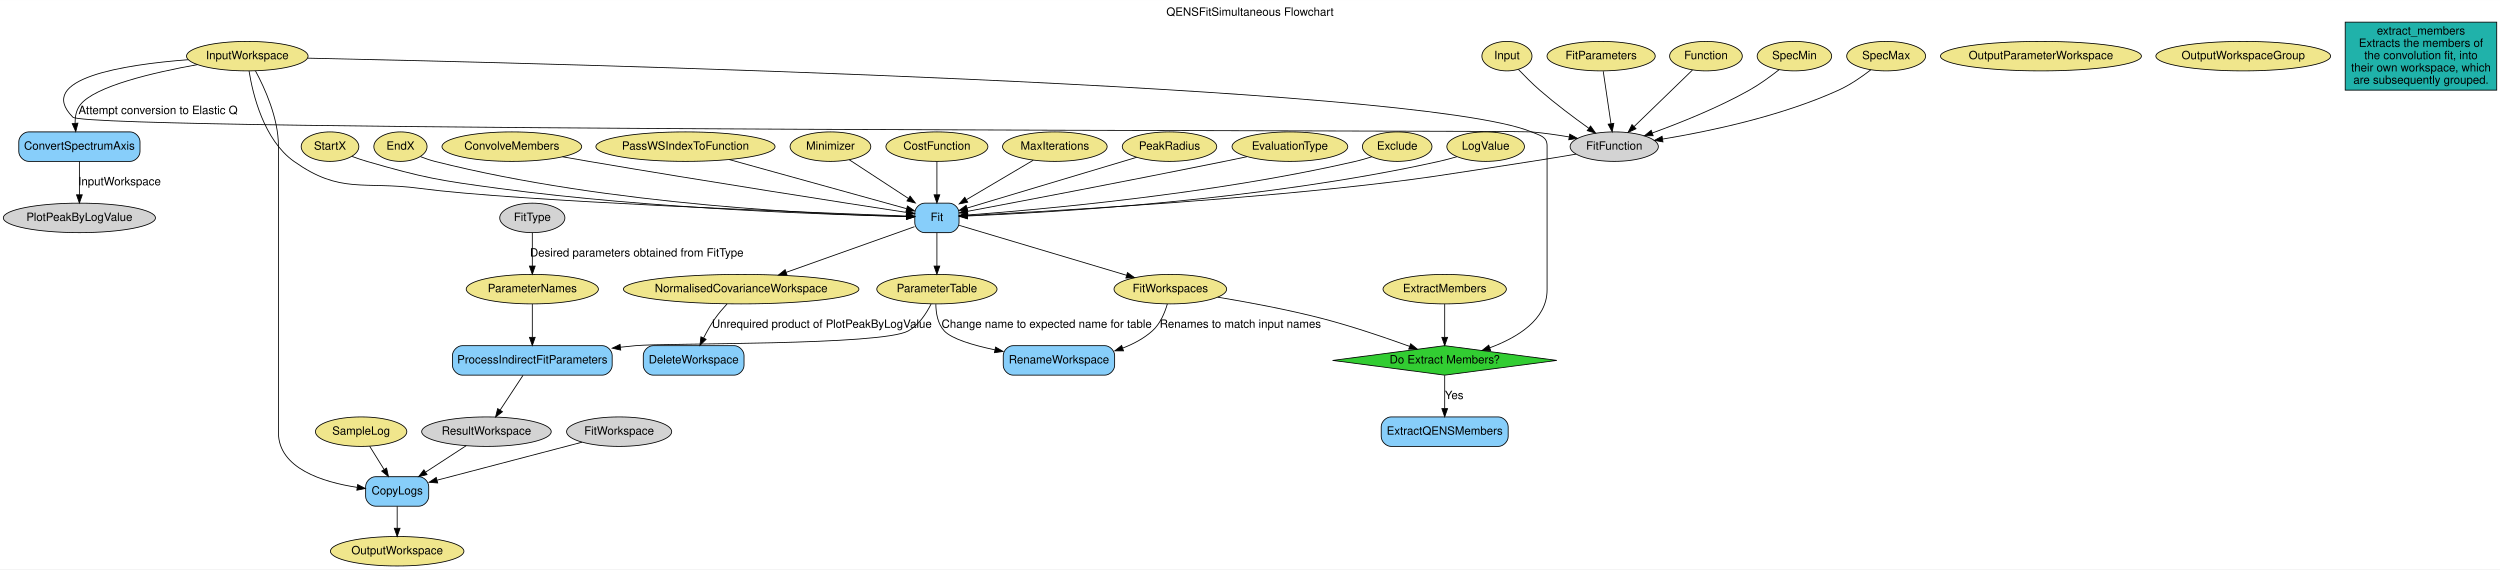
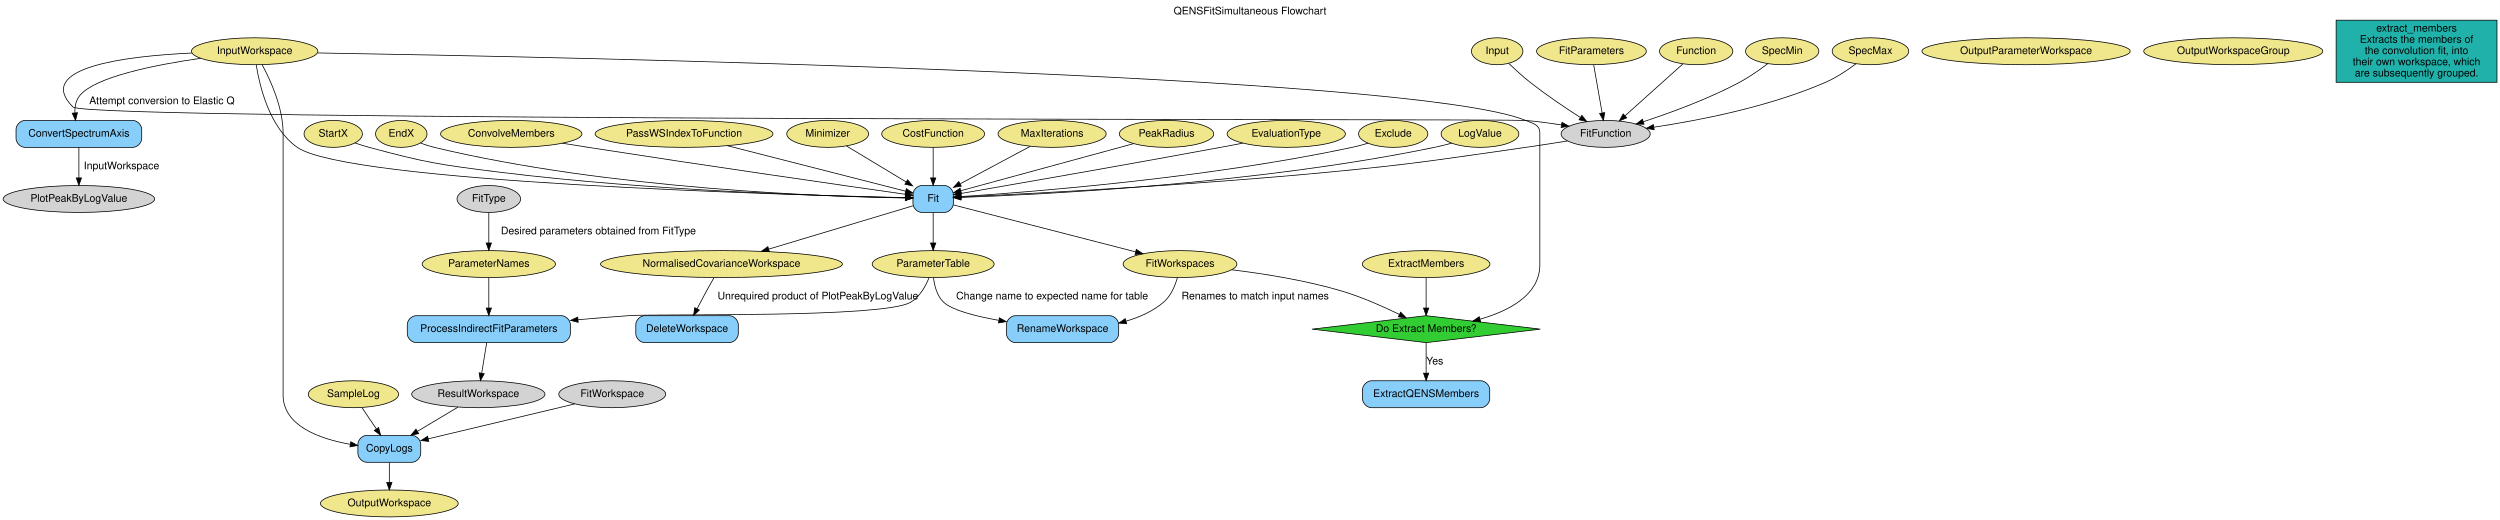
- <svg xmlns="http://www.w3.org/2000/svg" width="3052pt" height="695pt" viewBox="0.00 0.00 3052.44 695.00">
+ <svg xmlns="http://www.w3.org/2000/svg" width="3342pt" height="695pt" viewBox="0.00 0.00 3341.89 695.00">
  <g id="graph0" class="graph" transform="scale(1 1) rotate(0) translate(4 691)">
-     <polygon fill="white" stroke="transparent" points="-4,4 -4,-691 3048.44,-691 3048.44,4 -4,4" />
-     <text text-anchor="middle" x="1522.22" y="-671.8" font-family="Helvetica" font-size="14.00">QENSFitSimultaneous Flowchart</text>
+     <polygon fill="white" stroke="transparent" points="-4,4 -4,-691 3337.89,-691 3337.89,4 -4,4" />
+     <text text-anchor="middle" x="1666.95" y="-671.8" font-family="Helvetica,sans-Serif" font-size="14.00">QENSFitSimultaneous Flowchart</text>
    <g id="node1" class="node">
-       <ellipse fill="khaki" stroke="black" cx="297.94" cy="-622.5" rx="74.19" ry="18" />
-       <text text-anchor="middle" x="297.94" y="-618.8" font-family="Helvetica" font-size="14.00">InputWorkspace</text>
+       <ellipse fill="khaki" stroke="black" cx="336.39" cy="-622.5" rx="84.49" ry="18" />
+       <text text-anchor="middle" x="336.39" y="-618.8" font-family="Helvetica,sans-Serif" font-size="14.00">InputWorkspace</text>
    </g>
    <g id="node27" class="node">
-       <path fill="lightskyblue" stroke="black" d="M154.94,-530C154.94,-530 30.94,-530 30.94,-530 24.94,-530 18.94,-524 18.94,-518 18.94,-518 18.94,-506 18.94,-506 18.94,-500 24.94,-494 30.94,-494 30.94,-494 154.94,-494 154.94,-494 160.94,-494 166.94,-500 166.94,-506 166.94,-506 166.94,-518 166.94,-518 166.94,-524 160.94,-530 154.94,-530" />
-       <text text-anchor="middle" x="92.94" y="-508.3" font-family="Helvetica" font-size="14.00">ConvertSpectrumAxis</text>
+       <path fill="lightskyblue" stroke="black" d="M173.39,-530C173.39,-530 29.39,-530 29.39,-530 23.39,-530 17.39,-524 17.39,-518 17.39,-518 17.39,-506 17.39,-506 17.39,-500 23.39,-494 29.39,-494 29.39,-494 173.39,-494 173.39,-494 179.39,-494 185.39,-500 185.39,-506 185.39,-506 185.39,-518 185.39,-518 185.39,-524 179.39,-530 173.39,-530" />
+       <text text-anchor="middle" x="101.39" y="-508.3" font-family="Helvetica,sans-Serif" font-size="14.00">ConvertSpectrumAxis</text>
    </g>
    <g id="edge7" class="edge">
-       <path fill="none" stroke="black" d="M237.16,-612.17C183.62,-602.57 111.49,-585.81 93.94,-563 89.08,-556.68 87.58,-548.47 87.65,-540.53" />
-       <polygon fill="black" stroke="black" points="91.15,-540.69 88.5,-530.44 84.17,-540.11 91.15,-540.69" />
-       <text text-anchor="middle" x="188.94" y="-551.8" font-family="Helvetica" font-size="14.00">Attempt conversion to Elastic Q</text>
+       <path fill="none" stroke="black" d="M264.12,-613.05C203.08,-604.26 122.49,-588.22 102.39,-563 97.29,-556.6 95.81,-548.14 95.98,-540" />
+       <polygon fill="black" stroke="black" points="99.46,-540.33 96.92,-530.04 92.49,-539.67 99.46,-540.33" />
+       <text text-anchor="middle" x="212.39" y="-551.8" font-family="Helvetica,sans-Serif" font-size="14.00">Attempt conversion to Elastic Q</text>
    </g>
    <g id="node28" class="node">
-       <path fill="lightskyblue" stroke="black" d="M1154.94,-443C1154.94,-443 1124.94,-443 1124.94,-443 1118.94,-443 1112.94,-437 1112.94,-431 1112.94,-431 1112.94,-419 1112.94,-419 1112.94,-413 1118.94,-407 1124.94,-407 1124.94,-407 1154.94,-407 1154.94,-407 1160.94,-407 1166.94,-413 1166.94,-419 1166.94,-419 1166.94,-431 1166.94,-431 1166.94,-437 1160.94,-443 1154.94,-443" />
-       <text text-anchor="middle" x="1139.94" y="-421.3" font-family="Helvetica" font-size="14.00">Fit</text>
+       <path fill="lightskyblue" stroke="black" d="M1258.39,-443C1258.39,-443 1228.39,-443 1228.39,-443 1222.39,-443 1216.39,-437 1216.39,-431 1216.39,-431 1216.39,-419 1216.39,-419 1216.39,-413 1222.39,-407 1228.39,-407 1228.39,-407 1258.39,-407 1258.39,-407 1264.39,-407 1270.39,-413 1270.39,-419 1270.39,-419 1270.39,-431 1270.39,-431 1270.39,-437 1264.39,-443 1258.39,-443" />
+       <text text-anchor="middle" x="1243.39" y="-421.3" font-family="Helvetica,sans-Serif" font-size="14.00">Fit</text>
    </g>
    <g id="edge9" class="edge">
-       <path fill="none" stroke="black" d="M300.07,-604.42C304.59,-576.17 317.95,-520.22 354.94,-494 412.05,-453.52 439.56,-470.3 508.94,-461 624.81,-445.47 985,-431.54 1102.48,-427.31" />
-       <polygon fill="black" stroke="black" points="1102.89,-430.8 1112.76,-426.94 1102.64,-423.8 1102.89,-430.8" />
+       <path fill="none" stroke="black" d="M338.47,-604.36C342.92,-576.01 356.19,-519.93 393.39,-494 460.77,-447.04 1050.1,-430.4 1205.8,-426.8" />
+       <polygon fill="black" stroke="black" points="1206.33,-430.29 1216.25,-426.56 1206.17,-423.29 1206.33,-430.29" />
    </g>
    <g id="node32" class="node">
-       <path fill="lightskyblue" stroke="black" d="M507.44,-109C507.44,-109 454.44,-109 454.44,-109 448.44,-109 442.44,-103 442.44,-97 442.44,-97 442.44,-85 442.44,-85 442.44,-79 448.44,-73 454.44,-73 454.44,-73 507.44,-73 507.44,-73 513.44,-73 519.44,-79 519.44,-85 519.44,-85 519.44,-97 519.44,-97 519.44,-103 513.44,-109 507.44,-109" />
-       <text text-anchor="middle" x="480.94" y="-87.3" font-family="Helvetica" font-size="14.00">CopyLogs</text>
+       <path fill="lightskyblue" stroke="black" d="M546.39,-109C546.39,-109 486.39,-109 486.39,-109 480.39,-109 474.39,-103 474.39,-97 474.39,-97 474.39,-85 474.39,-85 474.39,-79 480.39,-73 486.39,-73 486.39,-73 546.39,-73 546.39,-73 552.39,-73 558.39,-79 558.39,-85 558.39,-85 558.39,-97 558.39,-97 558.39,-103 552.39,-109 546.39,-109" />
+       <text text-anchor="middle" x="516.39" y="-87.3" font-family="Helvetica,sans-Serif" font-size="14.00">CopyLogs</text>
    </g>
    <g id="edge30" class="edge">
-       <path fill="none" stroke="black" d="M307.93,-604.48C319.18,-583.64 335.94,-546.93 335.94,-513 335.94,-513 335.94,-513 335.94,-163 335.94,-119.24 389.87,-102.45 431.95,-96.01" />
-       <polygon fill="black" stroke="black" points="432.65,-99.44 442.08,-94.61 431.7,-92.51 432.65,-99.44" />
+       <path fill="none" stroke="black" d="M346.38,-604.48C357.63,-583.64 374.39,-546.93 374.39,-513 374.39,-513 374.39,-513 374.39,-163 374.39,-121.46 423.62,-104.22 464.1,-97.07" />
+       <polygon fill="black" stroke="black" points="464.85,-100.49 474.17,-95.46 463.74,-93.58 464.85,-100.49" />
    </g>
    <g id="node34" class="node">
-       <polygon fill="limegreen" stroke="black" points="1759.94,-269 1623.03,-251 1759.94,-233 1896.85,-251 1759.94,-269" />
-       <text text-anchor="middle" x="1759.94" y="-247.3" font-family="Helvetica" font-size="14.00">Do Extract Members?</text>
+       <polygon fill="limegreen" stroke="black" points="1902.39,-269 1749.73,-251 1902.39,-233 2055.05,-251 1902.39,-269" />
+       <text text-anchor="middle" x="1902.39" y="-247.3" font-family="Helvetica,sans-Serif" font-size="14.00">Do Extract Members?</text>
    </g>
    <g id="edge39" class="edge">
-       <path fill="none" stroke="black" d="M371.53,-620.05C662.96,-613.92 1727.07,-587.75 1865.94,-530 1876.4,-525.65 1884.94,-524.33 1884.94,-513 1884.94,-513 1884.94,-513 1884.94,-337 1884.94,-300.81 1848.68,-278.95 1815.21,-266.48" />
-       <polygon fill="black" stroke="black" points="1816.02,-263.05 1805.42,-263.05 1813.71,-269.66 1816.02,-263.05" />
+       <path fill="none" stroke="black" d="M420.47,-620.23C742.31,-614.95 1885.5,-591.94 2035.39,-530 2045.86,-525.67 2054.39,-524.33 2054.39,-513 2054.39,-513 2054.39,-513 2054.39,-337 2054.39,-297 2013.8,-275.64 1974.57,-264.34" />
+       <polygon fill="black" stroke="black" points="1975.22,-260.89 1964.65,-261.68 1973.4,-267.65 1975.22,-260.89" />
    </g>
    <g id="node36" class="node">
-       <ellipse fill="lightgrey" stroke="black" cx="1966.94" cy="-512" rx="53.89" ry="18" />
-       <text text-anchor="middle" x="1966.94" y="-508.3" font-family="Helvetica" font-size="14.00">FitFunction</text>
+       <ellipse fill="lightgrey" stroke="black" cx="2142.39" cy="-512" rx="59.59" ry="18" />
+       <text text-anchor="middle" x="2142.39" y="-508.3" font-family="Helvetica,sans-Serif" font-size="14.00">FitFunction</text>
    </g>
    <g id="edge1" class="edge">
-       <path fill="none" stroke="black" d="M225.79,-618.16C147.11,-612.12 38.22,-595.19 84.94,-548 102.35,-530.42 1841.3,-532.18 1865.94,-530 1880.91,-528.67 1897,-526.37 1911.84,-523.88" />
-       <polygon fill="black" stroke="black" points="1912.63,-527.29 1921.89,-522.14 1911.44,-520.4 1912.63,-527.29" />
+       <path fill="none" stroke="black" d="M252.31,-620.1C162.93,-615.91 41.12,-600.76 93.39,-548 112.38,-528.84 2008.51,-532.25 2035.39,-530 2051,-528.7 2067.77,-526.44 2083.3,-523.99" />
+       <polygon fill="black" stroke="black" points="2084,-527.43 2093.3,-522.36 2082.87,-520.52 2084,-527.43" />
    </g>
    <g id="node2" class="node">
-       <ellipse fill="khaki" stroke="black" cx="1835.94" cy="-622.5" rx="30.59" ry="18" />
-       <text text-anchor="middle" x="1835.94" y="-618.8" font-family="Helvetica" font-size="14.00">Input</text>
+       <ellipse fill="khaki" stroke="black" cx="1997.39" cy="-622.5" rx="34.39" ry="18" />
+       <text text-anchor="middle" x="1997.39" y="-618.8" font-family="Helvetica,sans-Serif" font-size="14.00">Input</text>
    </g>
    <g id="edge2" class="edge">
-       <path fill="none" stroke="black" d="M1849.87,-606.34C1857.34,-598.49 1866.85,-588.92 1875.94,-581 1894.98,-564.41 1917.74,-547.4 1935.74,-534.55" />
-       <polygon fill="black" stroke="black" points="1938.01,-537.23 1944.15,-528.59 1933.97,-531.51 1938.01,-537.23" />
+       <path fill="none" stroke="black" d="M2012.77,-606.28C2020.99,-598.41 2031.45,-588.85 2041.39,-581 2062.93,-564 2088.59,-546.76 2108.65,-533.89" />
+       <polygon fill="black" stroke="black" points="2110.6,-536.8 2117.16,-528.48 2106.85,-530.89 2110.6,-536.8" />
    </g>
    <g id="node3" class="node">
-       <ellipse fill="khaki" stroke="black" cx="1950.94" cy="-622.5" rx="66.09" ry="18" />
-       <text text-anchor="middle" x="1950.94" y="-618.8" font-family="Helvetica" font-size="14.00">FitParameters</text>
+       <ellipse fill="khaki" stroke="black" cx="2123.39" cy="-622.5" rx="73.39" ry="18" />
+       <text text-anchor="middle" x="2123.39" y="-618.8" font-family="Helvetica,sans-Serif" font-size="14.00">FitParameters</text>
    </g>
    <g id="edge4" class="edge">
-       <path fill="none" stroke="black" d="M1953.51,-604.07C1956.06,-586.8 1959.99,-560.12 1962.95,-540.09" />
-       <polygon fill="black" stroke="black" points="1966.43,-540.44 1964.43,-530.03 1959.51,-539.41 1966.43,-540.44" />
+       <path fill="none" stroke="black" d="M2126.44,-604.07C2129.47,-586.8 2134.14,-560.12 2137.65,-540.09" />
+       <polygon fill="black" stroke="black" points="2141.13,-540.49 2139.41,-530.03 2134.24,-539.28 2141.13,-540.49" />
    </g>
    <g id="node4" class="node">
-       <ellipse fill="khaki" stroke="black" cx="2078.94" cy="-622.5" rx="44.39" ry="18" />
-       <text text-anchor="middle" x="2078.94" y="-618.8" font-family="Helvetica" font-size="14.00">Function</text>
+       <ellipse fill="khaki" stroke="black" cx="2263.39" cy="-622.5" rx="48.99" ry="18" />
+       <text text-anchor="middle" x="2263.39" y="-618.8" font-family="Helvetica,sans-Serif" font-size="14.00">Function</text>
    </g>
    <g id="edge3" class="edge">
-       <path fill="none" stroke="black" d="M2062.42,-605.49C2043.58,-587.25 2012.63,-557.26 1991.09,-536.4" />
-       <polygon fill="black" stroke="black" points="1993.52,-533.88 1983.9,-529.43 1988.65,-538.9 1993.52,-533.88" />
+       <path fill="none" stroke="black" d="M2245.54,-605.49C2225.1,-587.17 2191.46,-557 2168.18,-536.12" />
+       <polygon fill="black" stroke="black" points="2170.5,-533.5 2160.71,-529.43 2165.82,-538.71 2170.5,-533.5" />
    </g>
    <g id="node5" class="node">
-       <ellipse fill="khaki" stroke="black" cx="398.94" cy="-512" rx="35.19" ry="18" />
-       <text text-anchor="middle" x="398.94" y="-508.3" font-family="Helvetica" font-size="14.00">StartX</text>
+       <ellipse fill="khaki" stroke="black" cx="441.39" cy="-512" rx="38.99" ry="18" />
+       <text text-anchor="middle" x="441.39" y="-508.3" font-family="Helvetica,sans-Serif" font-size="14.00">StartX</text>
    </g>
    <g id="edge11" class="edge">
-       <path fill="none" stroke="black" d="M425.83,-500.05C431.74,-497.86 438.01,-495.72 443.94,-494 514.11,-473.7 532.55,-470.74 604.94,-461 790.69,-436.01 1015.21,-428.68 1102.6,-426.69" />
-       <polygon fill="black" stroke="black" points="1102.89,-430.18 1112.81,-426.47 1102.74,-423.18 1102.89,-430.18" />
+       <path fill="none" stroke="black" d="M470.36,-499.94C476.58,-497.79 483.16,-495.69 489.39,-494 564.95,-473.54 584.72,-470.71 662.39,-461 866.63,-435.48 1113.67,-428.41 1206.11,-426.59" />
+       <polygon fill="black" stroke="black" points="1206.41,-430.08 1216.35,-426.4 1206.28,-423.09 1206.41,-430.08" />
    </g>
    <g id="node6" class="node">
-       <ellipse fill="khaki" stroke="black" cx="484.94" cy="-512" rx="32.49" ry="18" />
-       <text text-anchor="middle" x="484.94" y="-508.3" font-family="Helvetica" font-size="14.00">EndX</text>
+       <ellipse fill="khaki" stroke="black" cx="532.39" cy="-512" rx="34.39" ry="18" />
+       <text text-anchor="middle" x="532.39" y="-508.3" font-family="Helvetica,sans-Serif" font-size="14.00">EndX</text>
    </g>
    <g id="edge12" class="edge">
-       <path fill="none" stroke="black" d="M509.44,-499.78C515.09,-497.56 521.15,-495.46 526.94,-494 740.32,-440.07 1006.23,-428.91 1102.76,-426.6" />
-       <polygon fill="black" stroke="black" points="1102.97,-430.1 1112.89,-426.37 1102.81,-423.1 1102.97,-430.1" />
+       <path fill="none" stroke="black" d="M558.08,-499.76C564,-497.54 570.34,-495.45 576.39,-494 811.44,-437.69 1104.03,-427.99 1206.16,-426.33" />
+       <polygon fill="black" stroke="black" points="1206.32,-429.83 1216.27,-426.19 1206.22,-422.83 1206.32,-429.83" />
    </g>
    <g id="node7" class="node">
-       <ellipse fill="khaki" stroke="black" cx="2186.94" cy="-622.5" rx="45.49" ry="18" />
-       <text text-anchor="middle" x="2186.94" y="-618.8" font-family="Helvetica" font-size="14.00">SpecMin</text>
+       <ellipse fill="khaki" stroke="black" cx="2378.39" cy="-622.5" rx="48.99" ry="18" />
+       <text text-anchor="middle" x="2378.39" y="-618.8" font-family="Helvetica,sans-Serif" font-size="14.00">SpecMin</text>
    </g>
    <g id="edge5" class="edge">
-       <path fill="none" stroke="black" d="M2168.37,-606.06C2158.06,-597.94 2144.75,-588.21 2131.94,-581 2093.73,-559.49 2047.34,-540.98 2013.49,-528.72" />
-       <polygon fill="black" stroke="black" points="2014.45,-525.35 2003.85,-525.28 2012.09,-531.94 2014.45,-525.35" />
+       <path fill="none" stroke="black" d="M2359.15,-605.96C2348.46,-597.81 2334.67,-588.09 2321.39,-581 2279.98,-558.89 2229.78,-540.48 2193.1,-528.42" />
+       <polygon fill="black" stroke="black" points="2193.72,-524.94 2183.13,-525.18 2191.56,-531.6 2193.72,-524.94" />
    </g>
    <g id="node8" class="node">
-       <ellipse fill="khaki" stroke="black" cx="2298.94" cy="-622.5" rx="48.19" ry="18" />
-       <text text-anchor="middle" x="2298.94" y="-618.8" font-family="Helvetica" font-size="14.00">SpecMax</text>
+       <ellipse fill="khaki" stroke="black" cx="2496.39" cy="-622.5" rx="51.19" ry="18" />
+       <text text-anchor="middle" x="2496.39" y="-618.8" font-family="Helvetica,sans-Serif" font-size="14.00">SpecMax</text>
    </g>
    <g id="edge6" class="edge">
-       <path fill="none" stroke="black" d="M2280.16,-605.73C2269.3,-597.31 2255.03,-587.4 2240.94,-581 2170.54,-549.02 2082.84,-530.63 2025.9,-521.22" />
-       <polygon fill="black" stroke="black" points="2026.42,-517.76 2015.99,-519.63 2025.31,-524.67 2026.42,-517.76" />
+       <path fill="none" stroke="black" d="M2476.92,-605.66C2465.67,-597.23 2450.91,-587.32 2436.39,-581 2361.24,-548.29 2268.14,-530.16 2207.1,-521.01" />
+       <polygon fill="black" stroke="black" points="2207.23,-517.5 2196.83,-519.51 2206.22,-524.42 2207.23,-517.5" />
    </g>
    <g id="node9" class="node">
-       <ellipse fill="khaki" stroke="black" cx="620.94" cy="-512" rx="85.29" ry="18" />
-       <text text-anchor="middle" x="620.94" y="-508.3" font-family="Helvetica" font-size="14.00">ConvolveMembers</text>
+       <ellipse fill="khaki" stroke="black" cx="679.39" cy="-512" rx="94.48" ry="18" />
+       <text text-anchor="middle" x="679.39" y="-508.3" font-family="Helvetica,sans-Serif" font-size="14.00">ConvolveMembers</text>
    </g>
    <g id="edge13" class="edge">
-       <path fill="none" stroke="black" d="M682.85,-499.62C693.55,-497.71 704.56,-495.77 714.94,-494 857.99,-469.62 1028.58,-443.1 1102.61,-431.71" />
-       <polygon fill="black" stroke="black" points="1103.46,-435.12 1112.81,-430.15 1102.4,-428.2 1103.46,-435.12" />
+       <path fill="none" stroke="black" d="M747.79,-499.54C759.33,-497.66 771.2,-495.75 782.39,-494 939.65,-469.43 1127.48,-442.46 1206.01,-431.29" />
+       <polygon fill="black" stroke="black" points="1206.94,-434.7 1216.35,-429.82 1205.95,-427.77 1206.94,-434.7" />
    </g>
    <g id="node10" class="node">
-       <ellipse fill="khaki" stroke="black" cx="1759.94" cy="-338" rx="75.29" ry="18" />
-       <text text-anchor="middle" x="1759.94" y="-334.3" font-family="Helvetica" font-size="14.00">ExtractMembers</text>
+       <ellipse fill="khaki" stroke="black" cx="1902.39" cy="-338" rx="85.29" ry="18" />
+       <text text-anchor="middle" x="1902.39" y="-334.3" font-family="Helvetica,sans-Serif" font-size="14.00">ExtractMembers</text>
    </g>
    <g id="edge37" class="edge">
-       <path fill="none" stroke="black" d="M1759.94,-319.8C1759.94,-308.16 1759.94,-292.55 1759.94,-279.24" />
-       <polygon fill="black" stroke="black" points="1763.44,-279.18 1759.94,-269.18 1756.44,-279.18 1763.44,-279.18" />
+       <path fill="none" stroke="black" d="M1902.39,-319.8C1902.39,-308.16 1902.39,-292.55 1902.39,-279.24" />
+       <polygon fill="black" stroke="black" points="1905.89,-279.18 1902.39,-269.18 1898.89,-279.18 1905.89,-279.18" />
    </g>
    <g id="node11" class="node">
-       <ellipse fill="khaki" stroke="black" cx="832.94" cy="-512" rx="109.38" ry="18" />
-       <text text-anchor="middle" x="832.94" y="-508.3" font-family="Helvetica" font-size="14.00">PassWSIndexToFunction</text>
+       <ellipse fill="khaki" stroke="black" cx="910.39" cy="-512" rx="118.88" ry="18" />
+       <text text-anchor="middle" x="910.39" y="-508.3" font-family="Helvetica,sans-Serif" font-size="14.00">PassWSIndexToFunction</text>
    </g>
    <g id="edge19" class="edge">
-       <path fill="none" stroke="black" d="M886.42,-496.19C948.39,-479.04 1048.89,-451.21 1102.87,-436.27" />
-       <polygon fill="black" stroke="black" points="1103.99,-439.58 1112.7,-433.54 1102.13,-432.84 1103.99,-439.58" />
+       <path fill="none" stroke="black" d="M968.4,-496.19C1036.95,-478.69 1148.98,-450.1 1206.6,-435.39" />
+       <polygon fill="black" stroke="black" points="1207.55,-438.76 1216.37,-432.9 1205.81,-431.98 1207.55,-438.76" />
    </g>
    <g id="node12" class="node">
-       <ellipse fill="khaki" stroke="black" cx="1009.94" cy="-512" rx="49.29" ry="18" />
-       <text text-anchor="middle" x="1009.94" y="-508.3" font-family="Helvetica" font-size="14.00">Minimizer</text>
+       <ellipse fill="khaki" stroke="black" cx="1102.39" cy="-512" rx="54.69" ry="18" />
+       <text text-anchor="middle" x="1102.39" y="-508.3" font-family="Helvetica,sans-Serif" font-size="14.00">Minimizer</text>
    </g>
    <g id="edge15" class="edge">
-       <path fill="none" stroke="black" d="M1032.88,-496C1052.92,-482.9 1082.3,-463.69 1105.22,-448.7" />
-       <polygon fill="black" stroke="black" points="1107.2,-451.59 1113.65,-443.19 1103.37,-445.73 1107.2,-451.59" />
+       <path fill="none" stroke="black" d="M1127.6,-495.8C1149.75,-482.45 1182.25,-462.86 1207.18,-447.83" />
+       <polygon fill="black" stroke="black" points="1209.24,-450.68 1215.99,-442.52 1205.62,-444.68 1209.24,-450.68" />
    </g>
    <g id="node13" class="node">
-       <ellipse fill="khaki" stroke="black" cx="1139.94" cy="-512" rx="62.29" ry="18" />
-       <text text-anchor="middle" x="1139.94" y="-508.3" font-family="Helvetica" font-size="14.00">CostFunction</text>
+       <ellipse fill="khaki" stroke="black" cx="1243.39" cy="-512" rx="68.79" ry="18" />
+       <text text-anchor="middle" x="1243.39" y="-508.3" font-family="Helvetica,sans-Serif" font-size="14.00">CostFunction</text>
    </g>
    <g id="edge16" class="edge">
-       <path fill="none" stroke="black" d="M1139.94,-493.8C1139.94,-482.16 1139.94,-466.55 1139.94,-453.24" />
-       <polygon fill="black" stroke="black" points="1143.44,-453.18 1139.94,-443.18 1136.44,-453.18 1143.44,-453.18" />
+       <path fill="none" stroke="black" d="M1243.39,-493.8C1243.39,-482.16 1243.39,-466.55 1243.39,-453.24" />
+       <polygon fill="black" stroke="black" points="1246.89,-453.18 1243.39,-443.18 1239.89,-453.18 1246.89,-453.18" />
    </g>
    <g id="node14" class="node">
-       <ellipse fill="khaki" stroke="black" cx="1283.94" cy="-512" rx="63.89" ry="18" />
-       <text text-anchor="middle" x="1283.94" y="-508.3" font-family="Helvetica" font-size="14.00">MaxIterations</text>
+       <ellipse fill="khaki" stroke="black" cx="1402.39" cy="-512" rx="72.29" ry="18" />
+       <text text-anchor="middle" x="1402.39" y="-508.3" font-family="Helvetica,sans-Serif" font-size="14.00">MaxIterations</text>
    </g>
    <g id="edge14" class="edge">
-       <path fill="none" stroke="black" d="M1257.53,-495.41C1234.68,-481.92 1201.42,-462.29 1176.1,-447.34" />
-       <polygon fill="black" stroke="black" points="1177.56,-444.14 1167.16,-442.07 1174,-450.17 1177.56,-444.14" />
+       <path fill="none" stroke="black" d="M1373.23,-495.41C1346.89,-481.33 1308.03,-460.55 1279.69,-445.4" />
+       <polygon fill="black" stroke="black" points="1280.98,-442.13 1270.51,-440.5 1277.68,-448.3 1280.98,-442.13" />
    </g>
    <g id="node15" class="node">
-       <ellipse fill="khaki" stroke="black" cx="1423.94" cy="-512" rx="57.69" ry="18" />
-       <text text-anchor="middle" x="1423.94" y="-508.3" font-family="Helvetica" font-size="14.00">PeakRadius</text>
+       <ellipse fill="khaki" stroke="black" cx="1555.39" cy="-512" rx="63.09" ry="18" />
+       <text text-anchor="middle" x="1555.39" y="-508.3" font-family="Helvetica,sans-Serif" font-size="14.00">PeakRadius</text>
    </g>
    <g id="edge17" class="edge">
-       <path fill="none" stroke="black" d="M1383.85,-499C1328.7,-482.49 1230.18,-453.01 1176.78,-437.03" />
-       <polygon fill="black" stroke="black" points="1177.63,-433.63 1167.04,-434.11 1175.62,-440.33 1177.63,-433.63" />
+       <path fill="none" stroke="black" d="M1511.35,-499C1449.55,-482.17 1338.21,-451.83 1280.43,-436.09" />
+       <polygon fill="black" stroke="black" points="1281.19,-432.67 1270.62,-433.42 1279.35,-439.42 1281.19,-432.67" />
    </g>
    <g id="node16" class="node">
-       <ellipse fill="khaki" stroke="black" cx="1570.94" cy="-512" rx="70.69" ry="18" />
-       <text text-anchor="middle" x="1570.94" y="-508.3" font-family="Helvetica" font-size="14.00">EvaluationType</text>
+       <ellipse fill="khaki" stroke="black" cx="1715.39" cy="-512" rx="79.09" ry="18" />
+       <text text-anchor="middle" x="1715.39" y="-508.3" font-family="Helvetica,sans-Serif" font-size="14.00">EvaluationType</text>
    </g>
    <g id="edge20" class="edge">
-       <path fill="none" stroke="black" d="M1518.47,-499.71C1509.3,-497.78 1499.85,-495.81 1490.94,-494 1376.85,-470.83 1241.53,-445.11 1177.33,-433.01" />
-       <polygon fill="black" stroke="black" points="1177.76,-429.53 1167.28,-431.12 1176.46,-436.41 1177.76,-429.53" />
+       <path fill="none" stroke="black" d="M1657.19,-499.62C1647.25,-497.72 1637.03,-495.78 1627.39,-494 1500.11,-470.44 1348.77,-444.14 1280.3,-432.34" />
+       <polygon fill="black" stroke="black" points="1280.87,-428.89 1270.42,-430.64 1279.68,-435.78 1280.87,-428.89" />
    </g>
    <g id="node17" class="node">
-       <ellipse fill="khaki" stroke="black" cx="1701.94" cy="-512" rx="42.49" ry="18" />
-       <text text-anchor="middle" x="1701.94" y="-508.3" font-family="Helvetica" font-size="14.00">Exclude</text>
+       <ellipse fill="khaki" stroke="black" cx="1858.39" cy="-512" rx="46.29" ry="18" />
+       <text text-anchor="middle" x="1858.39" y="-508.3" font-family="Helvetica,sans-Serif" font-size="14.00">Exclude</text>
    </g>
    <g id="edge21" class="edge">
-       <path fill="none" stroke="black" d="M1670.92,-499.62C1664.39,-497.52 1657.49,-495.51 1650.94,-494 1476.38,-453.67 1262.35,-434.83 1177.32,-428.54" />
-       <polygon fill="black" stroke="black" points="1177.36,-425.03 1167.14,-427.8 1176.86,-432.01 1177.36,-425.03" />
+       <path fill="none" stroke="black" d="M1824.9,-499.61C1817.86,-497.5 1810.43,-495.5 1803.39,-494 1609,-452.5 1370.84,-434.06 1280.51,-428.2" />
+       <polygon fill="black" stroke="black" points="1280.69,-424.71 1270.48,-427.57 1280.24,-431.69 1280.69,-424.71" />
    </g>
    <g id="node18" class="node">
-       <ellipse fill="khaki" stroke="black" cx="1809.94" cy="-512" rx="47.39" ry="18" />
-       <text text-anchor="middle" x="1809.94" y="-508.3" font-family="Helvetica" font-size="14.00">LogValue</text>
+       <ellipse fill="khaki" stroke="black" cx="1974.39" cy="-512" rx="51.99" ry="18" />
+       <text text-anchor="middle" x="1974.39" y="-508.3" font-family="Helvetica,sans-Serif" font-size="14.00">LogValue</text>
    </g>
    <g id="edge18" class="edge">
-       <path fill="none" stroke="black" d="M1774.87,-499.7C1767.67,-497.62 1760.1,-495.6 1752.94,-494 1538.39,-446.09 1273.71,-431.29 1177.3,-427.31" />
-       <polygon fill="black" stroke="black" points="1177.31,-423.81 1167.18,-426.9 1177.03,-430.8 1177.31,-423.81" />
+       <path fill="none" stroke="black" d="M1936.51,-499.59C1928.9,-497.54 1920.93,-495.56 1913.39,-494 1675.66,-444.76 1382.77,-430.66 1280.62,-427.09" />
+       <polygon fill="black" stroke="black" points="1280.61,-423.59 1270.5,-426.75 1280.38,-430.59 1280.61,-423.59" />
    </g>
    <g id="node19" class="node">
-       <ellipse fill="khaki" stroke="black" cx="1139.94" cy="-338" rx="73.39" ry="18" />
-       <text text-anchor="middle" x="1139.94" y="-334.3" font-family="Helvetica" font-size="14.00">ParameterTable</text>
+       <ellipse fill="khaki" stroke="black" cx="1243.39" cy="-338" rx="81.49" ry="18" />
+       <text text-anchor="middle" x="1243.39" y="-334.3" font-family="Helvetica,sans-Serif" font-size="14.00">ParameterTable</text>
    </g>
    <g id="node31" class="node">
-       <path fill="lightskyblue" stroke="black" d="M731.44,-269C731.44,-269 560.44,-269 560.44,-269 554.44,-269 548.44,-263 548.44,-257 548.44,-257 548.44,-245 548.44,-245 548.44,-239 554.44,-233 560.44,-233 560.44,-233 731.44,-233 731.44,-233 737.44,-233 743.44,-239 743.44,-245 743.44,-245 743.44,-257 743.44,-257 743.44,-263 737.44,-269 731.44,-269" />
-       <text text-anchor="middle" x="645.94" y="-247.3" font-family="Helvetica" font-size="14.00">ProcessIndirectFitParameters</text>
+       <path fill="lightskyblue" stroke="black" d="M746.39,-269C746.39,-269 552.39,-269 552.39,-269 546.39,-269 540.39,-263 540.39,-257 540.39,-257 540.39,-245 540.39,-245 540.39,-239 546.39,-233 552.39,-233 552.39,-233 746.39,-233 746.39,-233 752.39,-233 758.39,-239 758.39,-245 758.39,-245 758.39,-257 758.39,-257 758.39,-263 752.39,-269 746.39,-269" />
+       <text text-anchor="middle" x="649.39" y="-247.3" font-family="Helvetica,sans-Serif" font-size="14.00">ProcessIndirectFitParameters</text>
    </g>
    <g id="edge27" class="edge">
-       <path fill="none" stroke="black" d="M1132.88,-319.94C1127.16,-308.48 1117.91,-294.2 1104.94,-287 1072.55,-269.01 808.83,-272.48 771.94,-269 766.03,-268.44 759.97,-267.81 753.85,-267.14" />
-       <polygon fill="black" stroke="black" points="753.86,-263.61 743.53,-265.95 753.07,-270.57 753.86,-263.61" />
+       <path fill="none" stroke="black" d="M1237.99,-319.99C1233.39,-308.55 1225.55,-294.27 1213.39,-287 1177.4,-265.47 878.23,-271.9 836.39,-269 814.53,-267.49 791.27,-265.59 768.83,-263.63" />
+       <polygon fill="black" stroke="black" points="768.86,-260.12 758.59,-262.72 768.24,-267.09 768.86,-260.12" />
    </g>
    <g id="node33" class="node">
-       <path fill="lightskyblue" stroke="black" d="M1344.94,-269C1344.94,-269 1232.94,-269 1232.94,-269 1226.94,-269 1220.94,-263 1220.94,-257 1220.94,-257 1220.94,-245 1220.94,-245 1220.94,-239 1226.94,-233 1232.94,-233 1232.94,-233 1344.94,-233 1344.94,-233 1350.94,-233 1356.94,-239 1356.94,-245 1356.94,-245 1356.94,-257 1356.94,-257 1356.94,-263 1350.94,-269 1344.94,-269" />
-       <text text-anchor="middle" x="1288.94" y="-247.3" font-family="Helvetica" font-size="14.00">RenameWorkspace</text>
+       <path fill="lightskyblue" stroke="black" d="M1479.39,-269C1479.39,-269 1353.39,-269 1353.39,-269 1347.39,-269 1341.39,-263 1341.39,-257 1341.39,-257 1341.39,-245 1341.39,-245 1341.39,-239 1347.39,-233 1353.39,-233 1353.39,-233 1479.39,-233 1479.39,-233 1485.39,-233 1491.39,-239 1491.39,-245 1491.39,-245 1491.39,-257 1491.39,-257 1491.39,-263 1485.39,-269 1479.39,-269" />
+       <text text-anchor="middle" x="1416.39" y="-247.3" font-family="Helvetica,sans-Serif" font-size="14.00">RenameWorkspace</text>
    </g>
    <g id="edge35" class="edge">
-       <path fill="none" stroke="black" d="M1138.63,-319.64C1138.78,-308.93 1140.87,-295.63 1148.94,-287 1158.05,-277.26 1183.78,-269.57 1210.74,-263.91" />
-       <polygon fill="black" stroke="black" points="1211.58,-267.31 1220.7,-261.92 1210.21,-260.45 1211.58,-267.31" />
-       <text text-anchor="middle" x="1273.94" y="-290.8" font-family="Helvetica" font-size="14.00">Change name to expected name for table</text>
+       <path fill="none" stroke="black" d="M1243.86,-319.89C1245.09,-309.01 1248.48,-295.42 1257.39,-287 1268.65,-276.36 1299.43,-268.41 1330.94,-262.8" />
+       <polygon fill="black" stroke="black" points="1331.9,-266.19 1341.17,-261.06 1330.73,-259.29 1331.9,-266.19" />
+       <text text-anchor="middle" x="1402.39" y="-290.8" font-family="Helvetica,sans-Serif" font-size="14.00">Change name to expected name for table</text>
    </g>
    <g id="node20" class="node">
-       <ellipse fill="khaki" stroke="black" cx="1424.94" cy="-338" rx="68.79" ry="18" />
-       <text text-anchor="middle" x="1424.94" y="-334.3" font-family="Helvetica" font-size="14.00">FitWorkspaces</text>
+       <ellipse fill="khaki" stroke="black" cx="1573.39" cy="-338" rx="76.09" ry="18" />
+       <text text-anchor="middle" x="1573.39" y="-334.3" font-family="Helvetica,sans-Serif" font-size="14.00">FitWorkspaces</text>
    </g>
    <g id="edge36" class="edge">
-       <path fill="none" stroke="black" d="M1421.32,-319.99C1418.18,-309.15 1412.58,-295.57 1402.94,-287 1392.61,-277.81 1379.91,-271.03 1366.78,-266.03" />
-       <polygon fill="black" stroke="black" points="1367.77,-262.67 1357.17,-262.7 1365.47,-269.28 1367.77,-262.67" />
-       <text text-anchor="middle" x="1510.44" y="-290.8" font-family="Helvetica" font-size="14.00">Renames to match input names</text>
+       <path fill="none" stroke="black" d="M1569.9,-319.85C1566.81,-308.95 1561.21,-295.36 1551.39,-287 1537.17,-274.9 1519.26,-266.91 1501.18,-261.66" />
+       <polygon fill="black" stroke="black" points="1501.99,-258.25 1491.43,-259.08 1500.2,-265.02 1501.99,-258.25" />
+       <text text-anchor="middle" x="1673.89" y="-290.8" font-family="Helvetica,sans-Serif" font-size="14.00">Renames to match input names</text>
    </g>
    <g id="edge38" class="edge">
-       <path fill="none" stroke="black" d="M1482.79,-328.22C1519.73,-322.1 1568.49,-313.06 1610.94,-302 1647.24,-292.54 1687.51,-278.83 1717.03,-268.15" />
-       <polygon fill="black" stroke="black" points="1718.41,-271.37 1726.61,-264.66 1716.02,-264.8 1718.41,-271.37" />
+       <path fill="none" stroke="black" d="M1642.49,-330.37C1685.39,-325.13 1741.32,-316.27 1789.39,-302 1816.08,-294.07 1844.76,-281.33 1866.54,-270.7" />
+       <polygon fill="black" stroke="black" points="1868.33,-273.72 1875.73,-266.13 1865.22,-267.45 1868.33,-273.72" />
    </g>
    <g id="node21" class="node">
-       <ellipse fill="khaki" stroke="black" cx="900.94" cy="-338" rx="143.77" ry="18" />
-       <text text-anchor="middle" x="900.94" y="-334.3" font-family="Helvetica" font-size="14.00">NormalisedCovarianceWorkspace</text>
+       <ellipse fill="khaki" stroke="black" cx="960.39" cy="-338" rx="161.67" ry="18" />
+       <text text-anchor="middle" x="960.39" y="-334.3" font-family="Helvetica,sans-Serif" font-size="14.00">NormalisedCovarianceWorkspace</text>
    </g>
    <g id="node29" class="node">
-       <path fill="lightskyblue" stroke="black" d="M892.44,-269C892.44,-269 793.44,-269 793.44,-269 787.44,-269 781.44,-263 781.44,-257 781.44,-257 781.44,-245 781.44,-245 781.44,-239 787.44,-233 793.44,-233 793.44,-233 892.44,-233 892.44,-233 898.44,-233 904.44,-239 904.44,-245 904.44,-245 904.44,-257 904.44,-257 904.44,-263 898.44,-269 892.44,-269" />
-       <text text-anchor="middle" x="842.94" y="-247.3" font-family="Helvetica" font-size="14.00">DeleteWorkspace</text>
+       <path fill="lightskyblue" stroke="black" d="M970.89,-269C970.89,-269 857.89,-269 857.89,-269 851.89,-269 845.89,-263 845.89,-257 845.89,-257 845.89,-245 845.89,-245 845.89,-239 851.89,-233 857.89,-233 857.89,-233 970.89,-233 970.89,-233 976.89,-233 982.89,-239 982.89,-245 982.89,-245 982.89,-257 982.89,-257 982.89,-263 976.89,-269 970.89,-269" />
+       <text text-anchor="middle" x="914.39" y="-247.3" font-family="Helvetica,sans-Serif" font-size="14.00">DeleteWorkspace</text>
    </g>
    <g id="edge25" class="edge">
-       <path fill="none" stroke="black" d="M883.71,-319.96C878.63,-314.47 873.28,-308.21 868.94,-302 863.84,-294.7 859.08,-286.28 855.06,-278.44" />
-       <polygon fill="black" stroke="black" points="858.12,-276.73 850.56,-269.3 851.84,-279.82 858.12,-276.73" />
-       <text text-anchor="middle" x="999.44" y="-290.8" font-family="Helvetica" font-size="14.00">Unrequired product of PlotPeakByLogValue</text>
+       <path fill="none" stroke="black" d="M950.49,-319.99C947.22,-314.29 943.61,-307.9 940.39,-302 936.19,-294.31 931.75,-285.87 927.75,-278.16" />
+       <polygon fill="black" stroke="black" points="930.83,-276.49 923.13,-269.21 924.6,-279.7 930.83,-276.49" />
+       <text text-anchor="middle" x="1089.39" y="-290.8" font-family="Helvetica,sans-Serif" font-size="14.00">Unrequired product of PlotPeakByLogValue</text>
    </g>
    <g id="node22" class="node">
-       <ellipse fill="khaki" stroke="black" cx="645.94" cy="-338" rx="80.69" ry="18" />
-       <text text-anchor="middle" x="645.94" y="-334.3" font-family="Helvetica" font-size="14.00">ParameterNames</text>
+       <ellipse fill="khaki" stroke="black" cx="649.39" cy="-338" rx="89.08" ry="18" />
+       <text text-anchor="middle" x="649.39" y="-334.3" font-family="Helvetica,sans-Serif" font-size="14.00">ParameterNames</text>
    </g>
    <g id="edge28" class="edge">
-       <path fill="none" stroke="black" d="M645.94,-319.8C645.94,-308.16 645.94,-292.55 645.94,-279.24" />
-       <polygon fill="black" stroke="black" points="649.44,-279.18 645.94,-269.18 642.44,-279.18 649.44,-279.18" />
+       <path fill="none" stroke="black" d="M649.39,-319.8C649.39,-308.16 649.39,-292.55 649.39,-279.24" />
+       <polygon fill="black" stroke="black" points="652.89,-279.18 649.39,-269.18 645.89,-279.18 652.89,-279.18" />
    </g>
    <g id="node23" class="node">
-       <ellipse fill="khaki" stroke="black" cx="480.94" cy="-18" rx="81.49" ry="18" />
-       <text text-anchor="middle" x="480.94" y="-14.3" font-family="Helvetica" font-size="14.00">OutputWorkspace</text>
+       <ellipse fill="khaki" stroke="black" cx="516.39" cy="-18" rx="92.08" ry="18" />
+       <text text-anchor="middle" x="516.39" y="-14.3" font-family="Helvetica,sans-Serif" font-size="14.00">OutputWorkspace</text>
    </g>
    <g id="node24" class="node">
-       <ellipse fill="khaki" stroke="black" cx="2487.94" cy="-622.5" rx="122.68" ry="18" />
-       <text text-anchor="middle" x="2487.94" y="-618.8" font-family="Helvetica" font-size="14.00">OutputParameterWorkspace</text>
+       <ellipse fill="khaki" stroke="black" cx="2704.39" cy="-622.5" rx="139.18" ry="18" />
+       <text text-anchor="middle" x="2704.39" y="-618.8" font-family="Helvetica,sans-Serif" font-size="14.00">OutputParameterWorkspace</text>
    </g>
    <g id="node25" class="node">
-       <ellipse fill="khaki" stroke="black" cx="2734.94" cy="-622.5" rx="106.68" ry="18" />
-       <text text-anchor="middle" x="2734.94" y="-618.8" font-family="Helvetica" font-size="14.00">OutputWorkspaceGroup</text>
+       <ellipse fill="khaki" stroke="black" cx="2981.39" cy="-622.5" rx="119.68" ry="18" />
+       <text text-anchor="middle" x="2981.39" y="-618.8" font-family="Helvetica,sans-Serif" font-size="14.00">OutputWorkspaceGroup</text>
    </g>
    <g id="node26" class="node">
-       <ellipse fill="khaki" stroke="black" cx="436.94" cy="-164" rx="55.79" ry="18" />
-       <text text-anchor="middle" x="436.94" y="-160.3" font-family="Helvetica" font-size="14.00">SampleLog</text>
+       <ellipse fill="khaki" stroke="black" cx="468.39" cy="-164" rx="60.39" ry="18" />
+       <text text-anchor="middle" x="468.39" y="-160.3" font-family="Helvetica,sans-Serif" font-size="14.00">SampleLog</text>
    </g>
    <g id="edge33" class="edge">
-       <path fill="none" stroke="black" d="M447.37,-146.17C452.61,-137.72 459.07,-127.29 464.92,-117.85" />
-       <polygon fill="black" stroke="black" points="467.99,-119.54 470.28,-109.2 462.04,-115.85 467.99,-119.54" />
+       <path fill="none" stroke="black" d="M479.77,-146.17C485.54,-137.63 492.68,-127.08 499.11,-117.56" />
+       <polygon fill="black" stroke="black" points="502.06,-119.44 504.76,-109.2 496.26,-115.52 502.06,-119.44" />
    </g>
    <g id="node37" class="node">
-       <ellipse fill="lightgrey" stroke="black" cx="92.94" cy="-425" rx="92.88" ry="18" />
-       <text text-anchor="middle" x="92.94" y="-421.3" font-family="Helvetica" font-size="14.00">PlotPeakByLogValue</text>
+       <ellipse fill="lightgrey" stroke="black" cx="101.39" cy="-425" rx="101.28" ry="18" />
+       <text text-anchor="middle" x="101.39" y="-421.3" font-family="Helvetica,sans-Serif" font-size="14.00">PlotPeakByLogValue</text>
    </g>
    <g id="edge8" class="edge">
-       <path fill="none" stroke="black" d="M92.94,-493.8C92.94,-482.16 92.94,-466.55 92.94,-453.24" />
-       <polygon fill="black" stroke="black" points="96.44,-453.18 92.94,-443.18 89.44,-453.18 96.44,-453.18" />
-       <text text-anchor="middle" x="141.94" y="-464.8" font-family="Helvetica" font-size="14.00">InputWorkspace</text>
+       <path fill="none" stroke="black" d="M101.39,-493.8C101.39,-482.16 101.39,-466.55 101.39,-453.24" />
+       <polygon fill="black" stroke="black" points="104.89,-453.18 101.39,-443.18 97.89,-453.18 104.89,-453.18" />
+       <text text-anchor="middle" x="158.39" y="-464.8" font-family="Helvetica,sans-Serif" font-size="14.00">InputWorkspace</text>
    </g>
    <g id="edge23" class="edge">
-       <path fill="none" stroke="black" d="M1139.94,-406.8C1139.94,-395.16 1139.94,-379.55 1139.94,-366.24" />
-       <polygon fill="black" stroke="black" points="1143.44,-366.18 1139.94,-356.18 1136.44,-366.18 1143.44,-366.18" />
+       <path fill="none" stroke="black" d="M1243.39,-406.8C1243.39,-395.16 1243.39,-379.55 1243.39,-366.24" />
+       <polygon fill="black" stroke="black" points="1246.89,-366.18 1243.39,-356.18 1239.89,-366.18 1246.89,-366.18" />
    </g>
    <g id="edge24" class="edge">
-       <path fill="none" stroke="black" d="M1167.01,-415.93C1213.8,-401.97 1310.62,-373.1 1371.42,-354.96" />
-       <polygon fill="black" stroke="black" points="1372.64,-358.25 1381.22,-352.04 1370.64,-351.54 1372.64,-358.25" />
+       <path fill="none" stroke="black" d="M1270.4,-417.04C1323.32,-403.41 1441.8,-372.89 1513.93,-354.32" />
+       <polygon fill="black" stroke="black" points="1514.97,-357.66 1523.79,-351.78 1513.23,-350.88 1514.97,-357.66" />
    </g>
    <g id="edge22" class="edge">
-       <path fill="none" stroke="black" d="M1112.53,-414.25C1074.48,-400.72 1004.83,-375.95 955.86,-358.53" />
-       <polygon fill="black" stroke="black" points="956.95,-355.21 946.36,-355.15 954.61,-361.8 956.95,-355.21" />
+       <path fill="none" stroke="black" d="M1216.26,-415.85C1172.22,-402.62 1084.06,-376.14 1023.65,-358" />
+       <polygon fill="black" stroke="black" points="1024.41,-354.57 1013.83,-355.05 1022.4,-361.28 1024.41,-354.57" />
    </g>
    <g id="node30" class="node">
-       <path fill="lightskyblue" stroke="black" d="M1825.44,-182C1825.44,-182 1694.44,-182 1694.44,-182 1688.44,-182 1682.44,-176 1682.44,-170 1682.44,-170 1682.44,-158 1682.44,-158 1682.44,-152 1688.44,-146 1694.44,-146 1694.44,-146 1825.44,-146 1825.44,-146 1831.44,-146 1837.44,-152 1837.44,-158 1837.44,-158 1837.44,-170 1837.44,-170 1837.44,-176 1831.44,-182 1825.44,-182" />
-       <text text-anchor="middle" x="1759.94" y="-160.3" font-family="Helvetica" font-size="14.00">ExtractQENSMembers</text>
+       <path fill="lightskyblue" stroke="black" d="M1975.39,-182C1975.39,-182 1829.39,-182 1829.39,-182 1823.39,-182 1817.39,-176 1817.39,-170 1817.39,-170 1817.39,-158 1817.39,-158 1817.39,-152 1823.39,-146 1829.39,-146 1829.39,-146 1975.39,-146 1975.39,-146 1981.39,-146 1987.39,-152 1987.39,-158 1987.39,-158 1987.39,-170 1987.39,-170 1987.39,-176 1981.39,-182 1975.39,-182" />
+       <text text-anchor="middle" x="1902.39" y="-160.3" font-family="Helvetica,sans-Serif" font-size="14.00">ExtractQENSMembers</text>
    </g>
    <g id="node39" class="node">
-       <ellipse fill="lightgrey" stroke="black" cx="589.94" cy="-164" rx="79.09" ry="18" />
-       <text text-anchor="middle" x="589.94" y="-160.3" font-family="Helvetica" font-size="14.00">ResultWorkspace</text>
+       <ellipse fill="lightgrey" stroke="black" cx="635.39" cy="-164" rx="89.08" ry="18" />
+       <text text-anchor="middle" x="635.39" y="-160.3" font-family="Helvetica,sans-Serif" font-size="14.00">ResultWorkspace</text>
    </g>
    <g id="edge29" class="edge">
-       <path fill="none" stroke="black" d="M634.61,-232.8C626.59,-220.62 615.69,-204.09 606.67,-190.4" />
-       <polygon fill="black" stroke="black" points="609.49,-188.31 601.07,-181.89 603.65,-192.16 609.49,-188.31" />
+       <path fill="none" stroke="black" d="M646.56,-232.8C644.64,-221.16 642.07,-205.55 639.88,-192.24" />
+       <polygon fill="black" stroke="black" points="643.3,-191.47 638.22,-182.18 636.39,-192.61 643.3,-191.47" />
    </g>
    <g id="edge32" class="edge">
-       <path fill="none" stroke="black" d="M480.94,-72.81C480.94,-64.79 480.94,-55.05 480.94,-46.07" />
-       <polygon fill="black" stroke="black" points="484.44,-46.03 480.94,-36.03 477.44,-46.03 484.44,-46.03" />
+       <path fill="none" stroke="black" d="M516.39,-72.81C516.39,-64.79 516.39,-55.05 516.39,-46.07" />
+       <polygon fill="black" stroke="black" points="519.89,-46.03 516.39,-36.03 512.89,-46.03 519.89,-46.03" />
    </g>
    <g id="edge40" class="edge">
-       <path fill="none" stroke="black" d="M1759.94,-232.8C1759.94,-221.16 1759.94,-205.55 1759.94,-192.24" />
-       <polygon fill="black" stroke="black" points="1763.44,-192.18 1759.94,-182.18 1756.44,-192.18 1763.44,-192.18" />
-       <text text-anchor="middle" x="1771.44" y="-203.8" font-family="Helvetica" font-size="14.00">Yes</text>
+       <path fill="none" stroke="black" d="M1902.39,-232.8C1902.39,-221.16 1902.39,-205.55 1902.39,-192.24" />
+       <polygon fill="black" stroke="black" points="1905.89,-192.18 1902.39,-182.18 1898.89,-192.18 1905.89,-192.18" />
+       <text text-anchor="middle" x="1913.89" y="-203.8" font-family="Helvetica,sans-Serif" font-size="14.00">Yes</text>
    </g>
    <g id="node35" class="node">
-       <polygon fill="lightseagreen" stroke="black" points="3044.44,-664 2859.44,-664 2859.44,-581 3044.44,-581 3044.44,-664" />
-       <text text-anchor="middle" x="2951.94" y="-648.8" font-family="Helvetica" font-size="14.00">extract_members</text>
-       <text text-anchor="middle" x="2951.94" y="-633.8" font-family="Helvetica" font-size="14.00">Extracts the members of</text>
-       <text text-anchor="middle" x="2951.94" y="-618.8" font-family="Helvetica" font-size="14.00">the convolution fit, into</text>
-       <text text-anchor="middle" x="2951.94" y="-603.8" font-family="Helvetica" font-size="14.00"> their own workspace, which</text>
-       <text text-anchor="middle" x="2951.94" y="-588.8" font-family="Helvetica" font-size="14.00"> are subsequently grouped.</text>
+       <polygon fill="lightseagreen" stroke="black" points="3333.89,-664 3118.89,-664 3118.89,-581 3333.89,-581 3333.89,-664" />
+       <text text-anchor="middle" x="3226.39" y="-648.8" font-family="Helvetica,sans-Serif" font-size="14.00">extract_members</text>
+       <text text-anchor="middle" x="3226.39" y="-633.8" font-family="Helvetica,sans-Serif" font-size="14.00">Extracts the members of</text>
+       <text text-anchor="middle" x="3226.39" y="-618.8" font-family="Helvetica,sans-Serif" font-size="14.00">the convolution fit, into</text>
+       <text text-anchor="middle" x="3226.39" y="-603.8" font-family="Helvetica,sans-Serif" font-size="14.00"> their own workspace, which</text>
+       <text text-anchor="middle" x="3226.39" y="-588.8" font-family="Helvetica,sans-Serif" font-size="14.00"> are subsequently grouped.</text>
    </g>
    <g id="edge10" class="edge">
-       <path fill="none" stroke="black" d="M1920.22,-502.84C1903.16,-499.93 1883.69,-496.71 1865.94,-494 1759.51,-477.73 1733.03,-472.21 1625.94,-461 1459.07,-443.54 1259.03,-432.12 1177.4,-427.87" />
-       <polygon fill="black" stroke="black" points="1177.3,-424.36 1167.13,-427.34 1176.94,-431.35 1177.3,-424.36" />
+       <path fill="none" stroke="black" d="M2091.28,-502.54C2073.6,-499.7 2053.64,-496.6 2035.39,-494 1919.2,-477.46 1890.22,-472.21 1773.39,-461 1588.78,-443.29 1367.14,-431.81 1280.58,-427.7" />
+       <polygon fill="black" stroke="black" points="1280.62,-424.19 1270.46,-427.22 1280.29,-431.19 1280.62,-424.19" />
    </g>
    <g id="node38" class="node">
-       <ellipse fill="lightgrey" stroke="black" cx="645.94" cy="-425" rx="39.79" ry="18" />
-       <text text-anchor="middle" x="645.94" y="-421.3" font-family="Helvetica" font-size="14.00">FitType</text>
+       <ellipse fill="lightgrey" stroke="black" cx="649.39" cy="-425" rx="42.49" ry="18" />
+       <text text-anchor="middle" x="649.39" y="-421.3" font-family="Helvetica,sans-Serif" font-size="14.00">FitType</text>
    </g>
    <g id="edge26" class="edge">
-       <path fill="none" stroke="black" d="M645.94,-406.8C645.94,-395.16 645.94,-379.55 645.94,-366.24" />
-       <polygon fill="black" stroke="black" points="649.44,-366.18 645.94,-356.18 642.44,-366.18 649.44,-366.18" />
-       <text text-anchor="middle" x="773.44" y="-377.8" font-family="Helvetica" font-size="14.00">Desired parameters obtained from FitType</text>
+       <path fill="none" stroke="black" d="M649.39,-406.8C649.39,-395.16 649.39,-379.55 649.39,-366.24" />
+       <polygon fill="black" stroke="black" points="652.89,-366.18 649.39,-356.18 645.89,-366.18 652.89,-366.18" />
+       <text text-anchor="middle" x="795.89" y="-377.8" font-family="Helvetica,sans-Serif" font-size="14.00">Desired parameters obtained from FitType</text>
    </g>
    <g id="edge31" class="edge">
-       <path fill="none" stroke="black" d="M565.21,-146.89C550.58,-137.36 531.83,-125.15 515.73,-114.66" />
-       <polygon fill="black" stroke="black" points="517.39,-111.56 507.1,-109.04 513.57,-117.43 517.39,-111.56" />
+       <path fill="none" stroke="black" d="M608.09,-146.71C592.08,-137.16 571.62,-124.95 554.09,-114.49" />
+       <polygon fill="black" stroke="black" points="555.61,-111.32 545.22,-109.2 552.02,-117.33 555.61,-111.32" />
    </g>
    <g id="node40" class="node">
-       <ellipse fill="lightgrey" stroke="black" cx="751.94" cy="-164" rx="64.19" ry="18" />
-       <text text-anchor="middle" x="751.94" y="-160.3" font-family="Helvetica" font-size="14.00">FitWorkspace</text>
+       <ellipse fill="lightgrey" stroke="black" cx="814.39" cy="-164" rx="71.49" ry="18" />
+       <text text-anchor="middle" x="814.39" y="-160.3" font-family="Helvetica,sans-Serif" font-size="14.00">FitWorkspace</text>
    </g>
    <g id="edge34" class="edge">
-       <path fill="none" stroke="black" d="M706.58,-151.12C657.67,-138.3 580.07,-117.97 529.83,-104.81" />
-       <polygon fill="black" stroke="black" points="530.41,-101.34 519.85,-102.19 528.64,-108.11 530.41,-101.34" />
+       <path fill="none" stroke="black" d="M764.18,-151.04C709.83,-138.09 623.59,-117.54 568.51,-104.42" />
+       <polygon fill="black" stroke="black" points="569.14,-100.97 558.61,-102.06 567.52,-107.78 569.14,-100.97" />
    </g>
  </g>
</svg>
